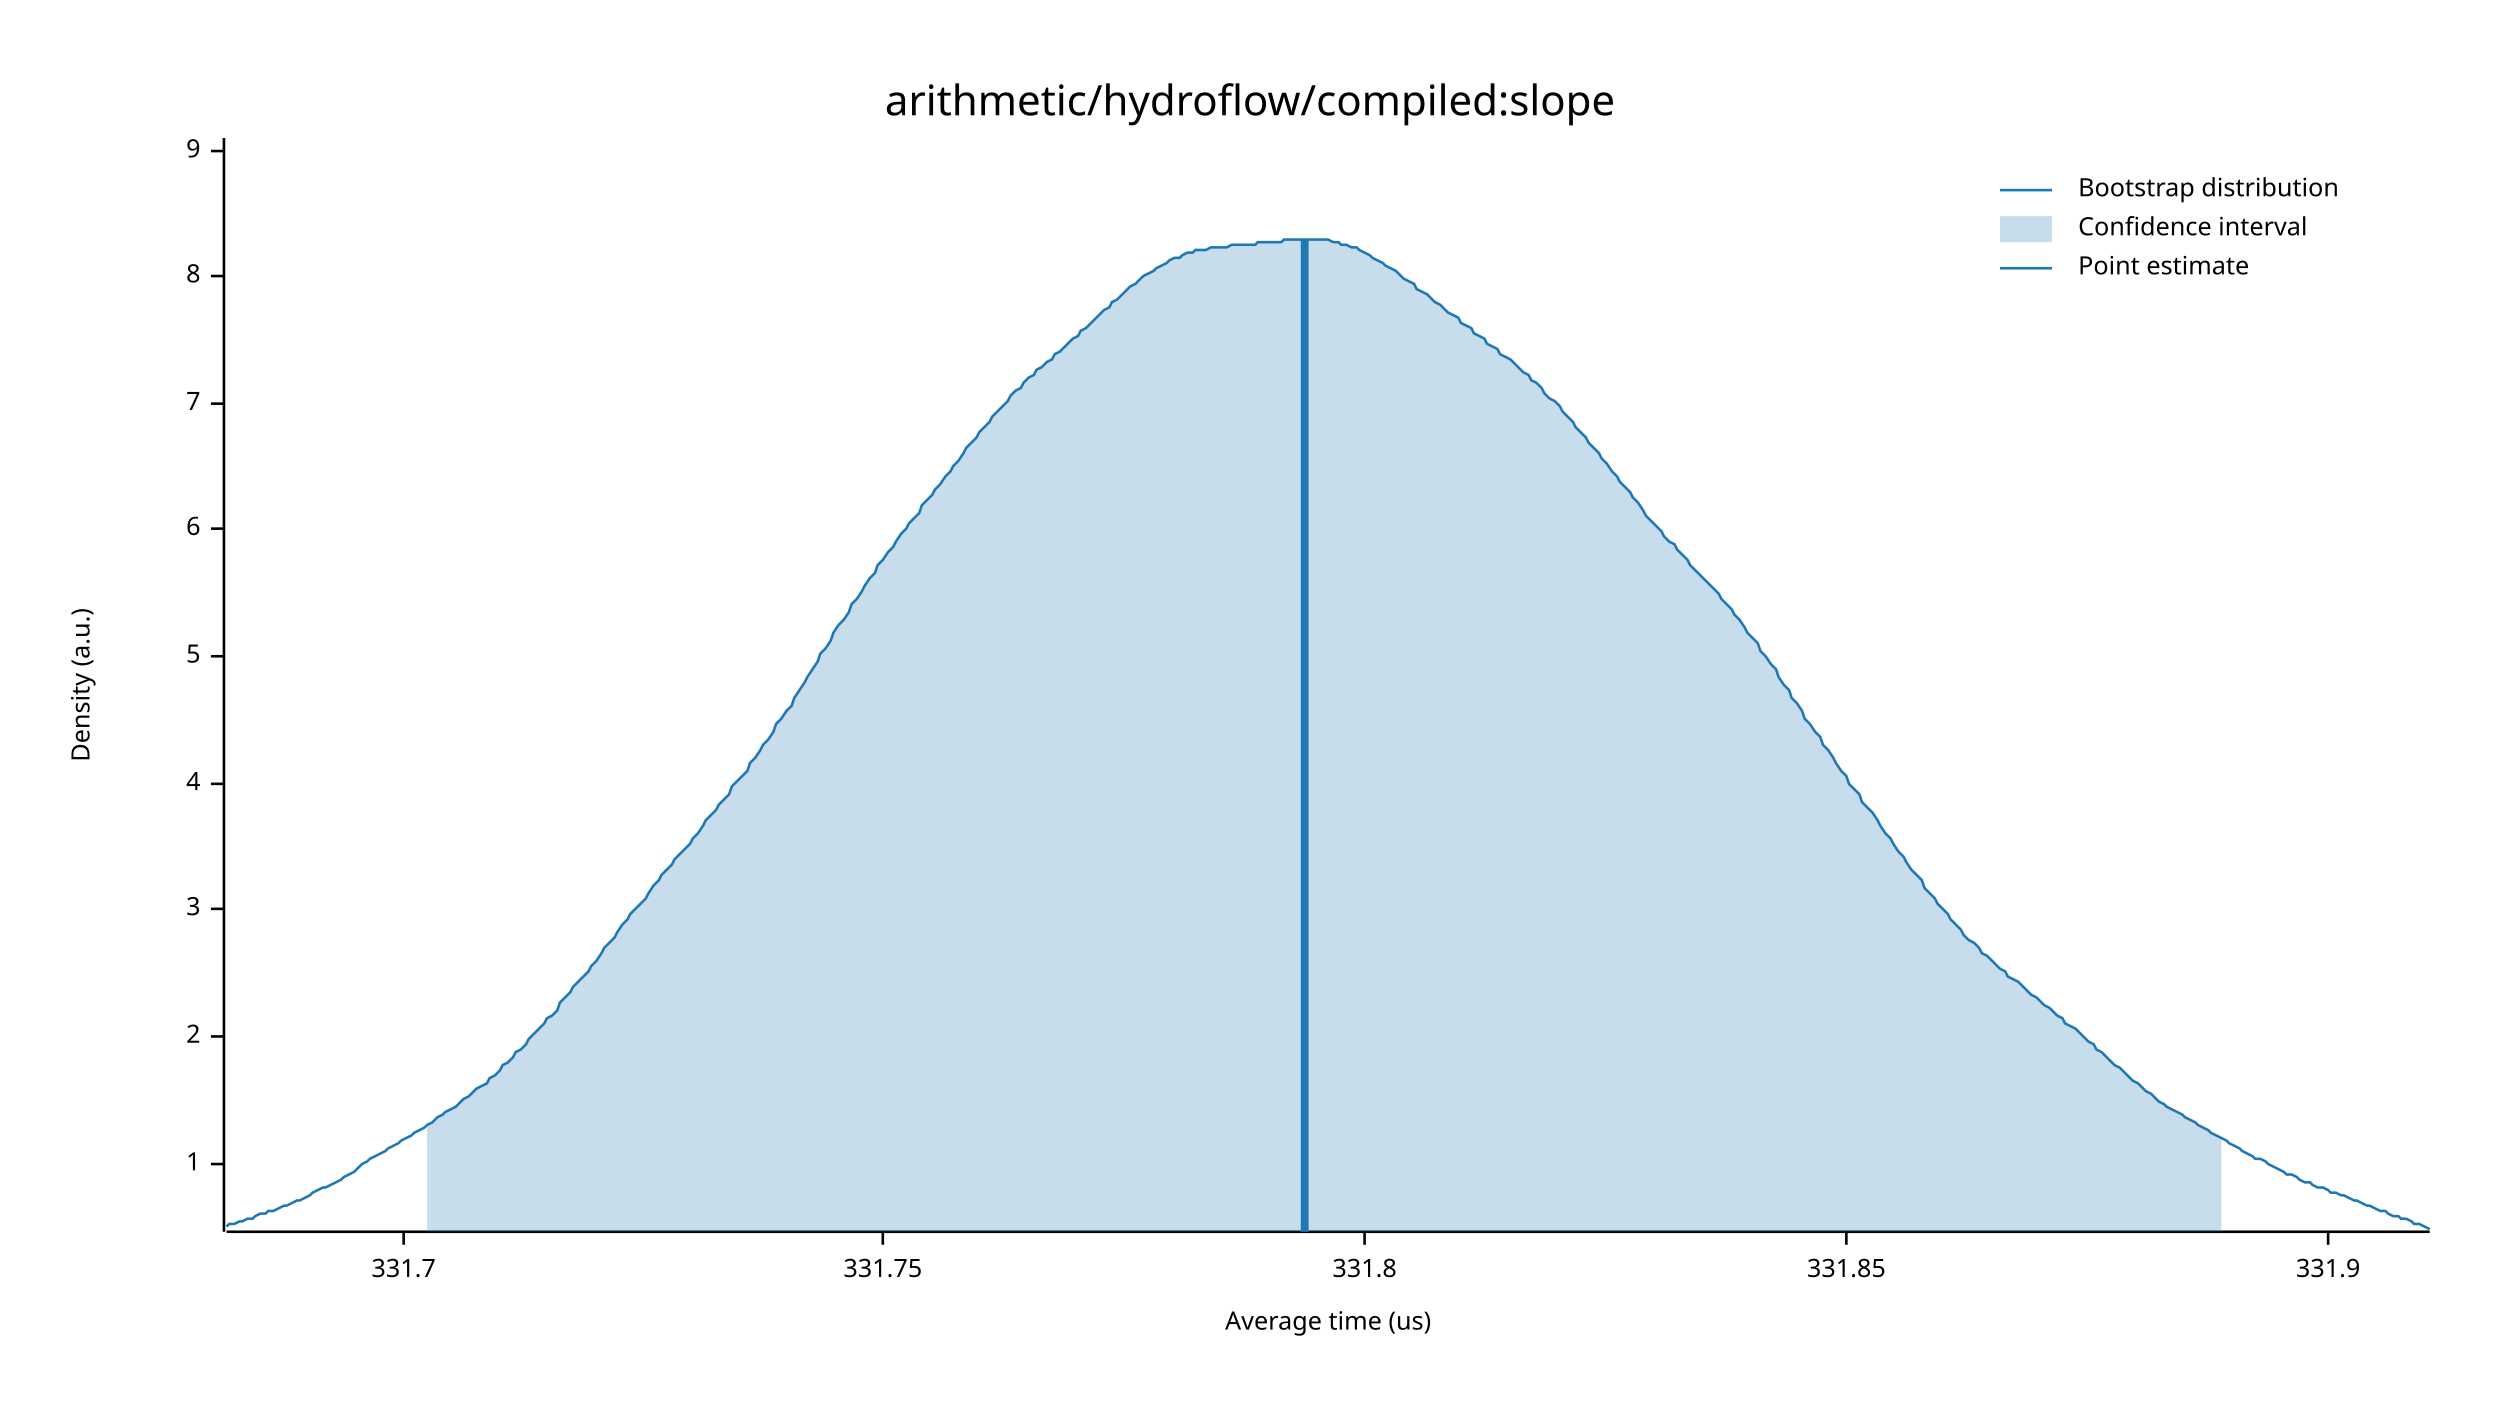
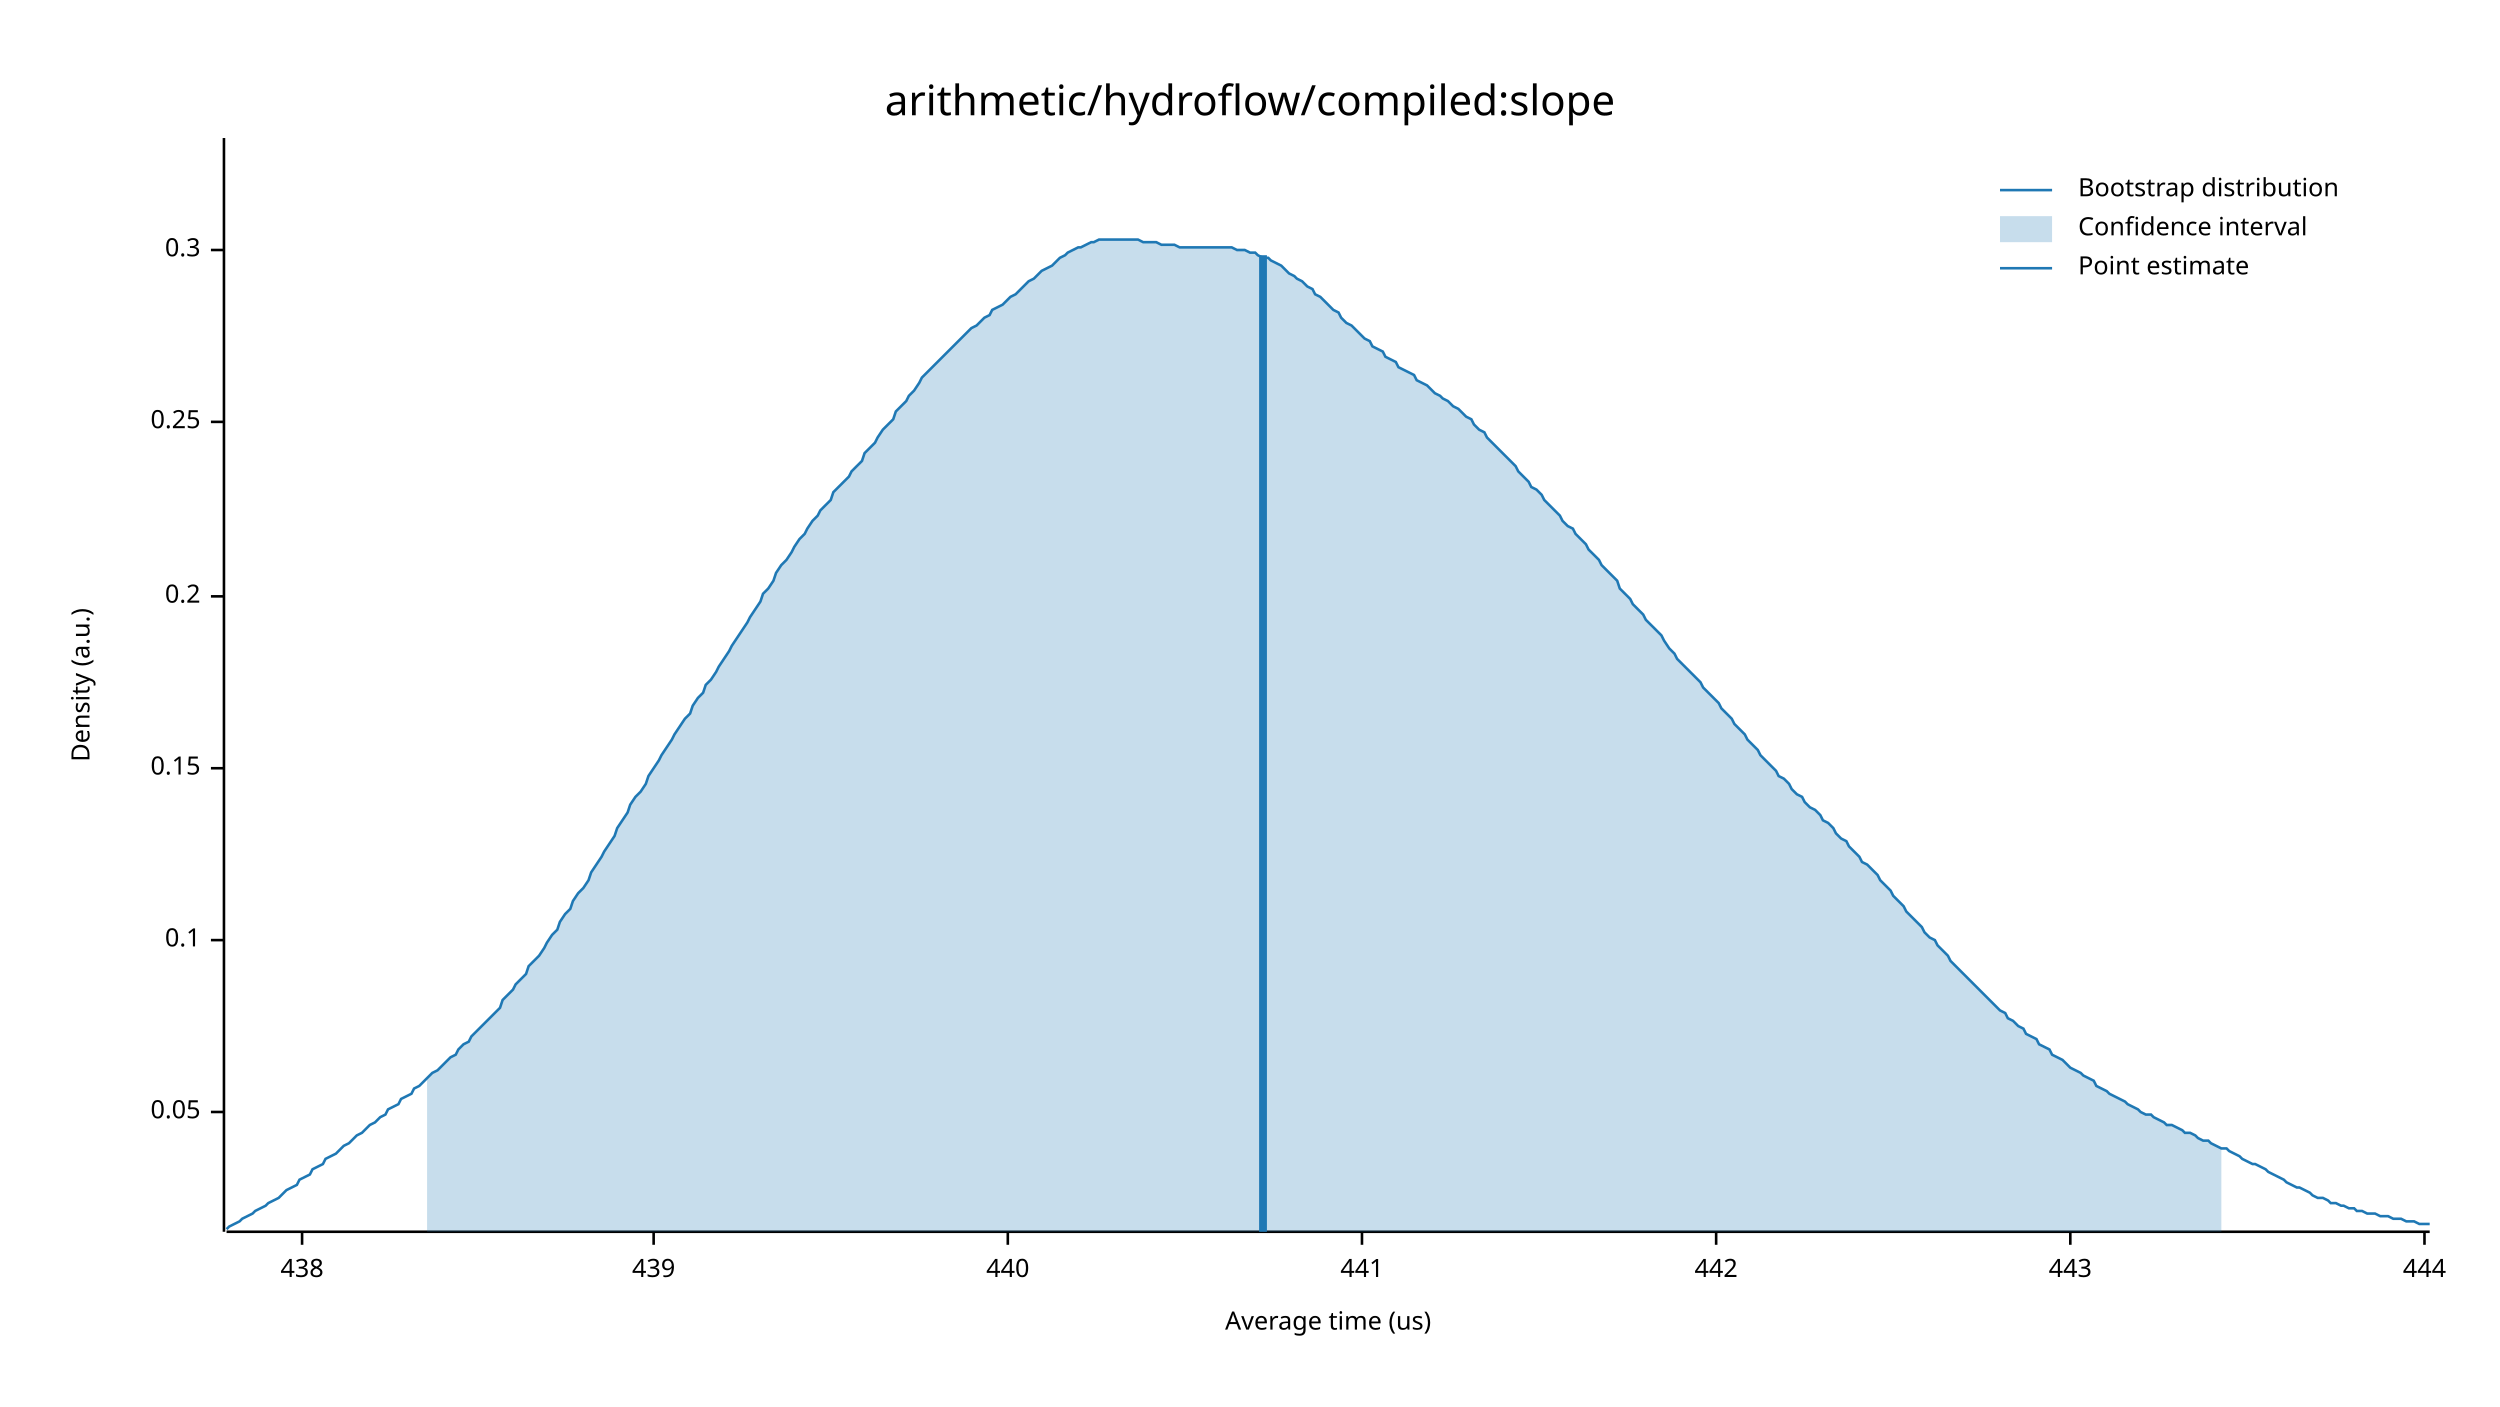
<svg xmlns="http://www.w3.org/2000/svg" width="960" height="540" viewBox="0 0 960 540">
  <text x="480" y="32" dy="0.76em" text-anchor="middle" font-family="sans-serif" font-size="16.129" opacity="1" fill="#000000">
arithmetic/hydroflow/compiled:slope
</text>
  <text x="27" y="263" dy="0.76em" text-anchor="middle" font-family="sans-serif" font-size="9.677" opacity="1" fill="#000000" transform="rotate(270, 27, 263)">
Density (a.u.)
</text>
  <text x="510" y="513" dy="-0.5ex" text-anchor="middle" font-family="sans-serif" font-size="9.677" opacity="1" fill="#000000">
Average time (us)
</text>
  <polyline fill="none" opacity="1" stroke="#000000" stroke-width="1" points="86,53 86,473 " />
-   <text x="77" y="447" dy="0.5ex" text-anchor="end" font-family="sans-serif" font-size="9.677" opacity="1" fill="#000000">
- 1
+   <text x="77" y="427" dy="0.5ex" text-anchor="end" font-family="sans-serif" font-size="9.677" opacity="1" fill="#000000">
+ 0.05
</text>
-   <polyline fill="none" opacity="1" stroke="#000000" stroke-width="1" points="81,447 86,447 " />
-   <text x="77" y="398" dy="0.5ex" text-anchor="end" font-family="sans-serif" font-size="9.677" opacity="1" fill="#000000">
- 2
+   <polyline fill="none" opacity="1" stroke="#000000" stroke-width="1" points="81,427 86,427 " />
+   <text x="77" y="361" dy="0.5ex" text-anchor="end" font-family="sans-serif" font-size="9.677" opacity="1" fill="#000000">
+ 0.1
</text>
-   <polyline fill="none" opacity="1" stroke="#000000" stroke-width="1" points="81,398 86,398 " />
-   <text x="77" y="349" dy="0.5ex" text-anchor="end" font-family="sans-serif" font-size="9.677" opacity="1" fill="#000000">
- 3
+   <polyline fill="none" opacity="1" stroke="#000000" stroke-width="1" points="81,361 86,361 " />
+   <text x="77" y="295" dy="0.5ex" text-anchor="end" font-family="sans-serif" font-size="9.677" opacity="1" fill="#000000">
+ 0.15
</text>
-   <polyline fill="none" opacity="1" stroke="#000000" stroke-width="1" points="81,349 86,349 " />
-   <text x="77" y="301" dy="0.5ex" text-anchor="end" font-family="sans-serif" font-size="9.677" opacity="1" fill="#000000">
- 4
+   <polyline fill="none" opacity="1" stroke="#000000" stroke-width="1" points="81,295 86,295 " />
+   <text x="77" y="229" dy="0.5ex" text-anchor="end" font-family="sans-serif" font-size="9.677" opacity="1" fill="#000000">
+ 0.2
</text>
-   <polyline fill="none" opacity="1" stroke="#000000" stroke-width="1" points="81,301 86,301 " />
-   <text x="77" y="252" dy="0.5ex" text-anchor="end" font-family="sans-serif" font-size="9.677" opacity="1" fill="#000000">
- 5
+   <polyline fill="none" opacity="1" stroke="#000000" stroke-width="1" points="81,229 86,229 " />
+   <text x="77" y="162" dy="0.5ex" text-anchor="end" font-family="sans-serif" font-size="9.677" opacity="1" fill="#000000">
+ 0.25
</text>
-   <polyline fill="none" opacity="1" stroke="#000000" stroke-width="1" points="81,252 86,252 " />
-   <text x="77" y="203" dy="0.5ex" text-anchor="end" font-family="sans-serif" font-size="9.677" opacity="1" fill="#000000">
- 6
+   <polyline fill="none" opacity="1" stroke="#000000" stroke-width="1" points="81,162 86,162 " />
+   <text x="77" y="96" dy="0.5ex" text-anchor="end" font-family="sans-serif" font-size="9.677" opacity="1" fill="#000000">
+ 0.3
</text>
-   <polyline fill="none" opacity="1" stroke="#000000" stroke-width="1" points="81,203 86,203 " />
-   <text x="77" y="155" dy="0.5ex" text-anchor="end" font-family="sans-serif" font-size="9.677" opacity="1" fill="#000000">
- 7
+   <polyline fill="none" opacity="1" stroke="#000000" stroke-width="1" points="81,96 86,96 " />
+   <polyline fill="none" opacity="1" stroke="#000000" stroke-width="1" points="87,473 933,473 " />
+   <text x="116" y="483" dy="0.76em" text-anchor="middle" font-family="sans-serif" font-size="9.677" opacity="1" fill="#000000">
+ 438
</text>
-   <polyline fill="none" opacity="1" stroke="#000000" stroke-width="1" points="81,155 86,155 " />
-   <text x="77" y="106" dy="0.5ex" text-anchor="end" font-family="sans-serif" font-size="9.677" opacity="1" fill="#000000">
- 8
+   <polyline fill="none" opacity="1" stroke="#000000" stroke-width="1" points="116,473 116,478 " />
+   <text x="251" y="483" dy="0.76em" text-anchor="middle" font-family="sans-serif" font-size="9.677" opacity="1" fill="#000000">
+ 439
</text>
-   <polyline fill="none" opacity="1" stroke="#000000" stroke-width="1" points="81,106 86,106 " />
-   <text x="77" y="58" dy="0.5ex" text-anchor="end" font-family="sans-serif" font-size="9.677" opacity="1" fill="#000000">
- 9
+   <polyline fill="none" opacity="1" stroke="#000000" stroke-width="1" points="251,473 251,478 " />
+   <text x="387" y="483" dy="0.76em" text-anchor="middle" font-family="sans-serif" font-size="9.677" opacity="1" fill="#000000">
+ 440
</text>
-   <polyline fill="none" opacity="1" stroke="#000000" stroke-width="1" points="81,58 86,58 " />
-   <polyline fill="none" opacity="1" stroke="#000000" stroke-width="1" points="87,473 933,473 " />
-   <text x="155" y="483" dy="0.76em" text-anchor="middle" font-family="sans-serif" font-size="9.677" opacity="1" fill="#000000">
- 331.7
+   <polyline fill="none" opacity="1" stroke="#000000" stroke-width="1" points="387,473 387,478 " />
+   <text x="523" y="483" dy="0.76em" text-anchor="middle" font-family="sans-serif" font-size="9.677" opacity="1" fill="#000000">
+ 441
</text>
-   <polyline fill="none" opacity="1" stroke="#000000" stroke-width="1" points="155,473 155,478 " />
-   <text x="339" y="483" dy="0.76em" text-anchor="middle" font-family="sans-serif" font-size="9.677" opacity="1" fill="#000000">
- 331.75
+   <polyline fill="none" opacity="1" stroke="#000000" stroke-width="1" points="523,473 523,478 " />
+   <text x="659" y="483" dy="0.76em" text-anchor="middle" font-family="sans-serif" font-size="9.677" opacity="1" fill="#000000">
+ 442
</text>
-   <polyline fill="none" opacity="1" stroke="#000000" stroke-width="1" points="339,473 339,478 " />
-   <text x="524" y="483" dy="0.76em" text-anchor="middle" font-family="sans-serif" font-size="9.677" opacity="1" fill="#000000">
- 331.8
+   <polyline fill="none" opacity="1" stroke="#000000" stroke-width="1" points="659,473 659,478 " />
+   <text x="795" y="483" dy="0.76em" text-anchor="middle" font-family="sans-serif" font-size="9.677" opacity="1" fill="#000000">
+ 443
</text>
-   <polyline fill="none" opacity="1" stroke="#000000" stroke-width="1" points="524,473 524,478 " />
-   <text x="709" y="483" dy="0.76em" text-anchor="middle" font-family="sans-serif" font-size="9.677" opacity="1" fill="#000000">
- 331.85
+   <polyline fill="none" opacity="1" stroke="#000000" stroke-width="1" points="795,473 795,478 " />
+   <text x="931" y="483" dy="0.76em" text-anchor="middle" font-family="sans-serif" font-size="9.677" opacity="1" fill="#000000">
+ 444
</text>
-   <polyline fill="none" opacity="1" stroke="#000000" stroke-width="1" points="709,473 709,478 " />
-   <text x="894" y="483" dy="0.76em" text-anchor="middle" font-family="sans-serif" font-size="9.677" opacity="1" fill="#000000">
- 331.9
- </text>
-   <polyline fill="none" opacity="1" stroke="#000000" stroke-width="1" points="894,473 894,478 " />
-   <polyline fill="none" opacity="1" stroke="#1F78B4" stroke-width="1" points="87,471 88,470 90,470 92,469 93,469 95,468 97,468 98,467 100,466 102,466 103,465 105,465 107,464 109,463 110,463 112,462 114,461 115,461 117,460 119,459 120,458 122,457 124,456 125,456 127,455 129,454 131,453 132,452 134,451 136,450 137,449 139,447 141,446 142,445 144,444 146,443 148,442 149,441 151,440 153,439 154,438 156,437 158,436 159,435 161,434 163,433 164,432 166,431 168,429 170,428 171,427 173,426 175,425 176,424 178,422 180,421 181,420 183,418 185,417 187,416 188,414 190,413 192,411 193,409 195,408 197,406 198,404 200,403 202,401 203,399 205,397 207,395 209,393 210,391 212,390 214,388 215,385 217,383 219,381 220,379 222,377 224,375 226,373 227,371 229,369 231,366 232,364 234,362 236,360 237,358 239,355 241,353 242,351 244,349 246,347 248,345 249,343 251,340 253,338 254,336 256,334 258,332 259,330 261,328 263,326 265,324 266,322 268,320 270,317 271,315 273,313 275,311 276,309 278,307 280,305 281,302 283,300 285,298 287,296 288,293 290,291 292,288 293,286 295,284 297,281 298,278 300,276 302,273 304,271 305,268 307,265 309,262 310,260 312,257 314,254 315,251 317,249 319,246 320,243 322,240 324,238 326,235 327,232 329,230 331,227 332,225 334,222 336,220 337,217 339,215 341,212 343,210 344,208 346,205 348,203 349,201 351,199 353,197 354,194 356,192 358,190 359,188 361,186 363,183 365,181 366,179 368,177 370,174 371,172 373,170 375,168 376,166 378,164 380,162 381,160 383,158 385,156 387,154 388,152 390,150 392,149 393,147 395,145 397,144 398,142 400,141 402,139 404,138 405,136 407,135 409,133 410,132 412,130 414,129 415,127 417,126 419,124 420,123 422,121 424,119 426,118 427,116 429,115 431,113 432,112 434,110 436,109 437,108 439,106 441,105 443,104 444,103 446,102 448,101 449,100 451,99 453,99 454,98 456,97 458,97 459,96 461,96 463,96 465,95 466,95 468,95 470,95 471,95 473,94 475,94 476,94 478,94 480,94 482,94 483,93 485,93 487,93 488,93 490,93 492,93 493,92 495,92 497,92 498,92 500,92 502,92 504,92 505,92 507,92 509,92 510,92 512,93 514,93 515,94 517,94 519,95 521,95 522,96 524,97 526,98 527,99 529,100 531,101 532,102 534,103 536,104 537,105 539,107 541,108 543,109 544,111 546,112 548,113 549,114 551,116 553,117 554,118 556,120 558,121 560,122 561,124 563,125 565,126 566,128 568,129 570,130 571,132 573,133 575,134 576,136 578,137 580,138 582,140 583,141 585,143 587,144 588,146 590,147 592,149 593,151 595,153 597,154 599,156 600,158 602,160 604,162 605,164 607,166 609,168 610,170 612,172 614,174 615,176 617,178 619,181 621,183 622,185 624,187 626,189 627,191 629,193 631,196 632,198 634,200 636,202 638,204 639,206 641,208 643,209 644,211 646,213 648,215 649,217 651,219 653,221 654,222 656,224 658,226 660,228 661,230 663,232 665,234 666,236 668,238 670,241 671,243 673,245 675,247 676,250 678,252 680,255 682,257 683,260 685,263 687,265 688,268 690,270 692,273 693,276 695,278 697,281 699,283 700,286 702,288 704,291 705,293 707,296 709,298 710,301 712,303 714,305 715,308 717,310 719,312 721,315 722,317 724,320 726,322 727,324 729,327 731,329 732,331 734,334 736,336 738,338 739,341 741,343 743,345 744,347 746,349 748,351 749,353 751,355 753,357 754,359 756,361 758,362 760,364 761,366 763,367 765,369 766,370 768,372 770,373 771,375 773,376 775,377 777,379 778,380 780,382 782,383 783,384 785,386 787,387 788,388 790,390 792,391 793,393 795,394 797,395 799,397 800,398 802,400 804,401 805,403 807,404 809,406 810,407 812,409 814,410 816,412 817,413 819,415 821,416 822,417 824,419 826,420 827,421 829,423 831,424 832,425 834,426 836,427 838,428 839,429 841,430 843,431 844,432 846,433 848,434 849,435 851,436 853,437 855,438 856,439 858,440 860,441 861,442 863,443 865,444 866,445 868,445 870,446 871,447 873,448 875,449 877,450 878,451 880,451 882,452 883,453 885,454 887,454 888,455 890,456 892,456 894,457 895,458 897,458 899,459 900,459 902,460 904,461 905,461 907,462 909,463 910,463 912,464 914,465 916,465 917,466 919,467 921,467 922,468 924,468 926,469 927,470 929,470 931,471 933,472 " />
-   <polygon opacity="0.25" fill="#1F78B4" points="164,432 166,431 168,429 170,428 171,427 173,426 175,425 176,424 178,422 180,421 181,420 183,418 185,417 187,416 188,414 190,413 192,411 193,409 195,408 197,406 198,404 200,403 202,401 203,399 205,397 207,395 209,393 210,391 212,390 214,388 215,385 217,383 219,381 220,379 222,377 224,375 226,373 227,371 229,369 231,366 232,364 234,362 236,360 237,358 239,355 241,353 242,351 244,349 246,347 248,345 249,343 251,340 253,338 254,336 256,334 258,332 259,330 261,328 263,326 265,324 266,322 268,320 270,317 271,315 273,313 275,311 276,309 278,307 280,305 281,302 283,300 285,298 287,296 288,293 290,291 292,288 293,286 295,284 297,281 298,278 300,276 302,273 304,271 305,268 307,265 309,262 310,260 312,257 314,254 315,251 317,249 319,246 320,243 322,240 324,238 326,235 327,232 329,230 331,227 332,225 334,222 336,220 337,217 339,215 341,212 343,210 344,208 346,205 348,203 349,201 351,199 353,197 354,194 356,192 358,190 359,188 361,186 363,183 365,181 366,179 368,177 370,174 371,172 373,170 375,168 376,166 378,164 380,162 381,160 383,158 385,156 387,154 388,152 390,150 392,149 393,147 395,145 397,144 398,142 400,141 402,139 404,138 405,136 407,135 409,133 410,132 412,130 414,129 415,127 417,126 419,124 420,123 422,121 424,119 426,118 427,116 429,115 431,113 432,112 434,110 436,109 437,108 439,106 441,105 443,104 444,103 446,102 448,101 449,100 451,99 453,99 454,98 456,97 458,97 459,96 461,96 463,96 465,95 466,95 468,95 470,95 471,95 473,94 475,94 476,94 478,94 480,94 482,94 483,93 485,93 487,93 488,93 490,93 492,93 493,92 495,92 497,92 498,92 500,92 502,92 504,92 505,92 507,92 509,92 510,92 512,93 514,93 515,94 517,94 519,95 521,95 522,96 524,97 526,98 527,99 529,100 531,101 532,102 534,103 536,104 537,105 539,107 541,108 543,109 544,111 546,112 548,113 549,114 551,116 553,117 554,118 556,120 558,121 560,122 561,124 563,125 565,126 566,128 568,129 570,130 571,132 573,133 575,134 576,136 578,137 580,138 582,140 583,141 585,143 587,144 588,146 590,147 592,149 593,151 595,153 597,154 599,156 600,158 602,160 604,162 605,164 607,166 609,168 610,170 612,172 614,174 615,176 617,178 619,181 621,183 622,185 624,187 626,189 627,191 629,193 631,196 632,198 634,200 636,202 638,204 639,206 641,208 643,209 644,211 646,213 648,215 649,217 651,219 653,221 654,222 656,224 658,226 660,228 661,230 663,232 665,234 666,236 668,238 670,241 671,243 673,245 675,247 676,250 678,252 680,255 682,257 683,260 685,263 687,265 688,268 690,270 692,273 693,276 695,278 697,281 699,283 700,286 702,288 704,291 705,293 707,296 709,298 710,301 712,303 714,305 715,308 717,310 719,312 721,315 722,317 724,320 726,322 727,324 729,327 731,329 732,331 734,334 736,336 738,338 739,341 741,343 743,345 744,347 746,349 748,351 749,353 751,355 753,357 754,359 756,361 758,362 760,364 761,366 763,367 765,369 766,370 768,372 770,373 771,375 773,376 775,377 777,379 778,380 780,382 782,383 783,384 785,386 787,387 788,388 790,390 792,391 793,393 795,394 797,395 799,397 800,398 802,400 804,401 805,403 807,404 809,406 810,407 812,409 814,410 816,412 817,413 819,415 821,416 822,417 824,419 826,420 827,421 829,423 831,424 832,425 834,426 836,427 838,428 839,429 841,430 843,431 844,432 846,433 848,434 849,435 851,436 853,437 853,473 164,473 " />
-   <polyline fill="none" opacity="1" stroke="#1F78B4" stroke-width="3" points="501,473 501,92 " />
+   <polyline fill="none" opacity="1" stroke="#000000" stroke-width="1" points="931,473 931,478 " />
+   <polyline fill="none" opacity="1" stroke="#1F78B4" stroke-width="1" points="87,472 88,471 90,470 92,469 93,468 95,467 97,466 98,465 100,464 102,463 103,462 105,461 107,460 109,458 110,457 112,456 114,455 115,453 117,452 119,451 120,449 122,448 124,447 125,445 127,444 129,443 131,441 132,440 134,439 136,437 137,436 139,435 141,433 142,432 144,431 146,429 148,428 149,426 151,425 153,424 154,422 156,421 158,420 159,418 161,417 163,415 164,414 166,412 168,411 170,409 171,408 173,406 175,405 176,403 178,401 180,400 181,398 183,396 185,394 187,392 188,391 190,389 192,387 193,384 195,382 197,380 198,378 200,376 202,374 203,371 205,369 207,367 209,364 210,362 212,359 214,357 215,354 217,351 219,349 220,346 222,343 224,341 226,338 227,335 229,332 231,329 232,327 234,324 236,321 237,318 239,315 241,312 242,309 244,306 246,304 248,301 249,298 251,295 253,292 254,290 256,287 258,284 259,282 261,279 263,276 265,274 266,271 268,268 270,266 271,263 273,261 275,258 276,256 278,253 280,250 281,248 283,245 285,242 287,239 288,237 290,234 292,231 293,228 295,226 297,223 298,220 300,217 302,215 304,212 305,210 307,207 309,205 310,203 312,200 314,198 315,196 317,194 319,192 320,189 322,187 324,185 326,183 327,181 329,179 331,177 332,174 334,172 336,170 337,168 339,165 341,163 343,161 344,158 346,156 348,154 349,152 351,150 353,147 354,145 356,143 358,141 359,140 361,138 363,136 365,134 366,133 368,131 370,129 371,128 373,126 375,125 376,124 378,122 380,121 381,119 383,118 385,117 387,115 388,114 390,113 392,111 393,110 395,108 397,107 398,106 400,104 402,103 404,102 405,101 407,99 409,98 410,97 412,96 414,95 415,95 417,94 419,93 420,93 422,92 424,92 426,92 427,92 429,92 431,92 432,92 434,92 436,92 437,92 439,93 441,93 443,93 444,93 446,94 448,94 449,94 451,94 453,95 454,95 456,95 458,95 459,95 461,95 463,95 465,95 466,95 468,95 470,95 471,95 473,95 475,96 476,96 478,96 480,97 482,97 483,98 485,99 487,99 488,100 490,101 492,102 493,103 495,105 497,106 498,107 500,108 502,110 504,111 505,113 507,114 509,116 510,117 512,119 514,120 515,122 517,124 519,125 521,127 522,128 524,130 526,131 527,133 529,134 531,135 532,137 534,138 536,139 537,141 539,142 541,143 543,144 544,146 546,147 548,148 549,149 551,151 553,152 554,153 556,154 558,156 560,157 561,158 563,160 565,161 566,163 568,165 570,166 571,168 573,170 575,172 576,173 578,175 580,177 582,179 583,181 585,183 587,185 588,187 590,188 592,190 593,192 595,194 597,196 599,198 600,200 602,202 604,203 605,205 607,207 609,209 610,211 612,213 614,215 615,217 617,219 619,221 621,223 622,226 624,228 626,230 627,232 629,234 631,236 632,238 634,240 636,242 638,244 639,246 641,249 643,251 644,253 646,255 648,257 649,258 651,260 653,262 654,264 656,266 658,268 660,270 661,272 663,274 665,276 666,278 668,280 670,282 671,284 673,286 675,288 676,290 678,292 680,294 682,296 683,298 685,299 687,301 688,303 690,305 692,306 693,308 695,310 697,311 699,313 700,315 702,316 704,318 705,320 707,322 709,323 710,325 712,327 714,329 715,331 717,332 719,334 721,336 722,338 724,340 726,342 727,344 729,346 731,348 732,350 734,352 736,354 738,356 739,358 741,360 743,361 744,363 746,365 748,367 749,369 751,371 753,373 754,374 756,376 758,378 760,380 761,381 763,383 765,385 766,386 768,388 770,389 771,391 773,392 775,394 777,395 778,397 780,398 782,399 783,401 785,402 787,403 788,405 790,406 792,407 793,408 795,410 797,411 799,412 800,413 802,414 804,415 805,417 807,418 809,419 810,420 812,421 814,422 816,423 817,424 819,425 821,426 822,427 824,428 826,428 827,429 829,430 831,431 832,432 834,432 836,433 838,434 839,435 841,435 843,436 844,437 846,438 848,438 849,439 851,440 853,441 855,441 856,442 858,443 860,444 861,445 863,446 865,447 866,447 868,448 870,449 871,450 873,451 875,452 877,453 878,454 880,455 882,456 883,456 885,457 887,458 888,459 890,460 892,460 894,461 895,462 897,462 899,463 900,463 902,464 904,464 905,465 907,465 909,466 910,466 912,466 914,467 916,467 917,467 919,468 921,468 922,468 924,469 926,469 927,469 929,470 931,470 933,470 " />
+   <polygon opacity="0.25" fill="#1F78B4" points="164,414 166,412 168,411 170,409 171,408 173,406 175,405 176,403 178,401 180,400 181,398 183,396 185,394 187,392 188,391 190,389 192,387 193,384 195,382 197,380 198,378 200,376 202,374 203,371 205,369 207,367 209,364 210,362 212,359 214,357 215,354 217,351 219,349 220,346 222,343 224,341 226,338 227,335 229,332 231,329 232,327 234,324 236,321 237,318 239,315 241,312 242,309 244,306 246,304 248,301 249,298 251,295 253,292 254,290 256,287 258,284 259,282 261,279 263,276 265,274 266,271 268,268 270,266 271,263 273,261 275,258 276,256 278,253 280,250 281,248 283,245 285,242 287,239 288,237 290,234 292,231 293,228 295,226 297,223 298,220 300,217 302,215 304,212 305,210 307,207 309,205 310,203 312,200 314,198 315,196 317,194 319,192 320,189 322,187 324,185 326,183 327,181 329,179 331,177 332,174 334,172 336,170 337,168 339,165 341,163 343,161 344,158 346,156 348,154 349,152 351,150 353,147 354,145 356,143 358,141 359,140 361,138 363,136 365,134 366,133 368,131 370,129 371,128 373,126 375,125 376,124 378,122 380,121 381,119 383,118 385,117 387,115 388,114 390,113 392,111 393,110 395,108 397,107 398,106 400,104 402,103 404,102 405,101 407,99 409,98 410,97 412,96 414,95 415,95 417,94 419,93 420,93 422,92 424,92 426,92 427,92 429,92 431,92 432,92 434,92 436,92 437,92 439,93 441,93 443,93 444,93 446,94 448,94 449,94 451,94 453,95 454,95 456,95 458,95 459,95 461,95 463,95 465,95 466,95 468,95 470,95 471,95 473,95 475,96 476,96 478,96 480,97 482,97 483,98 485,99 487,99 488,100 490,101 492,102 493,103 495,105 497,106 498,107 500,108 502,110 504,111 505,113 507,114 509,116 510,117 512,119 514,120 515,122 517,124 519,125 521,127 522,128 524,130 526,131 527,133 529,134 531,135 532,137 534,138 536,139 537,141 539,142 541,143 543,144 544,146 546,147 548,148 549,149 551,151 553,152 554,153 556,154 558,156 560,157 561,158 563,160 565,161 566,163 568,165 570,166 571,168 573,170 575,172 576,173 578,175 580,177 582,179 583,181 585,183 587,185 588,187 590,188 592,190 593,192 595,194 597,196 599,198 600,200 602,202 604,203 605,205 607,207 609,209 610,211 612,213 614,215 615,217 617,219 619,221 621,223 622,226 624,228 626,230 627,232 629,234 631,236 632,238 634,240 636,242 638,244 639,246 641,249 643,251 644,253 646,255 648,257 649,258 651,260 653,262 654,264 656,266 658,268 660,270 661,272 663,274 665,276 666,278 668,280 670,282 671,284 673,286 675,288 676,290 678,292 680,294 682,296 683,298 685,299 687,301 688,303 690,305 692,306 693,308 695,310 697,311 699,313 700,315 702,316 704,318 705,320 707,322 709,323 710,325 712,327 714,329 715,331 717,332 719,334 721,336 722,338 724,340 726,342 727,344 729,346 731,348 732,350 734,352 736,354 738,356 739,358 741,360 743,361 744,363 746,365 748,367 749,369 751,371 753,373 754,374 756,376 758,378 760,380 761,381 763,383 765,385 766,386 768,388 770,389 771,391 773,392 775,394 777,395 778,397 780,398 782,399 783,401 785,402 787,403 788,405 790,406 792,407 793,408 795,410 797,411 799,412 800,413 802,414 804,415 805,417 807,418 809,419 810,420 812,421 814,422 816,423 817,424 819,425 821,426 822,427 824,428 826,428 827,429 829,430 831,431 832,432 834,432 836,433 838,434 839,435 841,435 843,436 844,437 846,438 848,438 849,439 851,440 853,441 853,473 164,473 " />
+   <polyline fill="none" opacity="1" stroke="#1F78B4" stroke-width="3" points="485,473 485,98 " />
  <text x="798" y="68" dy="0.76em" text-anchor="start" font-family="sans-serif" font-size="9.677" opacity="1" fill="#000000">
Bootstrap distribution
</text>
  <text x="798" y="83" dy="0.76em" text-anchor="start" font-family="sans-serif" font-size="9.677" opacity="1" fill="#000000">
Confidence interval
</text>
  <text x="798" y="98" dy="0.76em" text-anchor="start" font-family="sans-serif" font-size="9.677" opacity="1" fill="#000000">
Point estimate
</text>
  <polyline fill="none" opacity="1" stroke="#1F78B4" stroke-width="1" points="768,73 788,73 " />
  <rect x="768" y="83" width="20" height="10" opacity="0.25" fill="#1F78B4" stroke="none" />
  <polyline fill="none" opacity="1" stroke="#1F78B4" stroke-width="1" points="768,103 788,103 " />
</svg>
